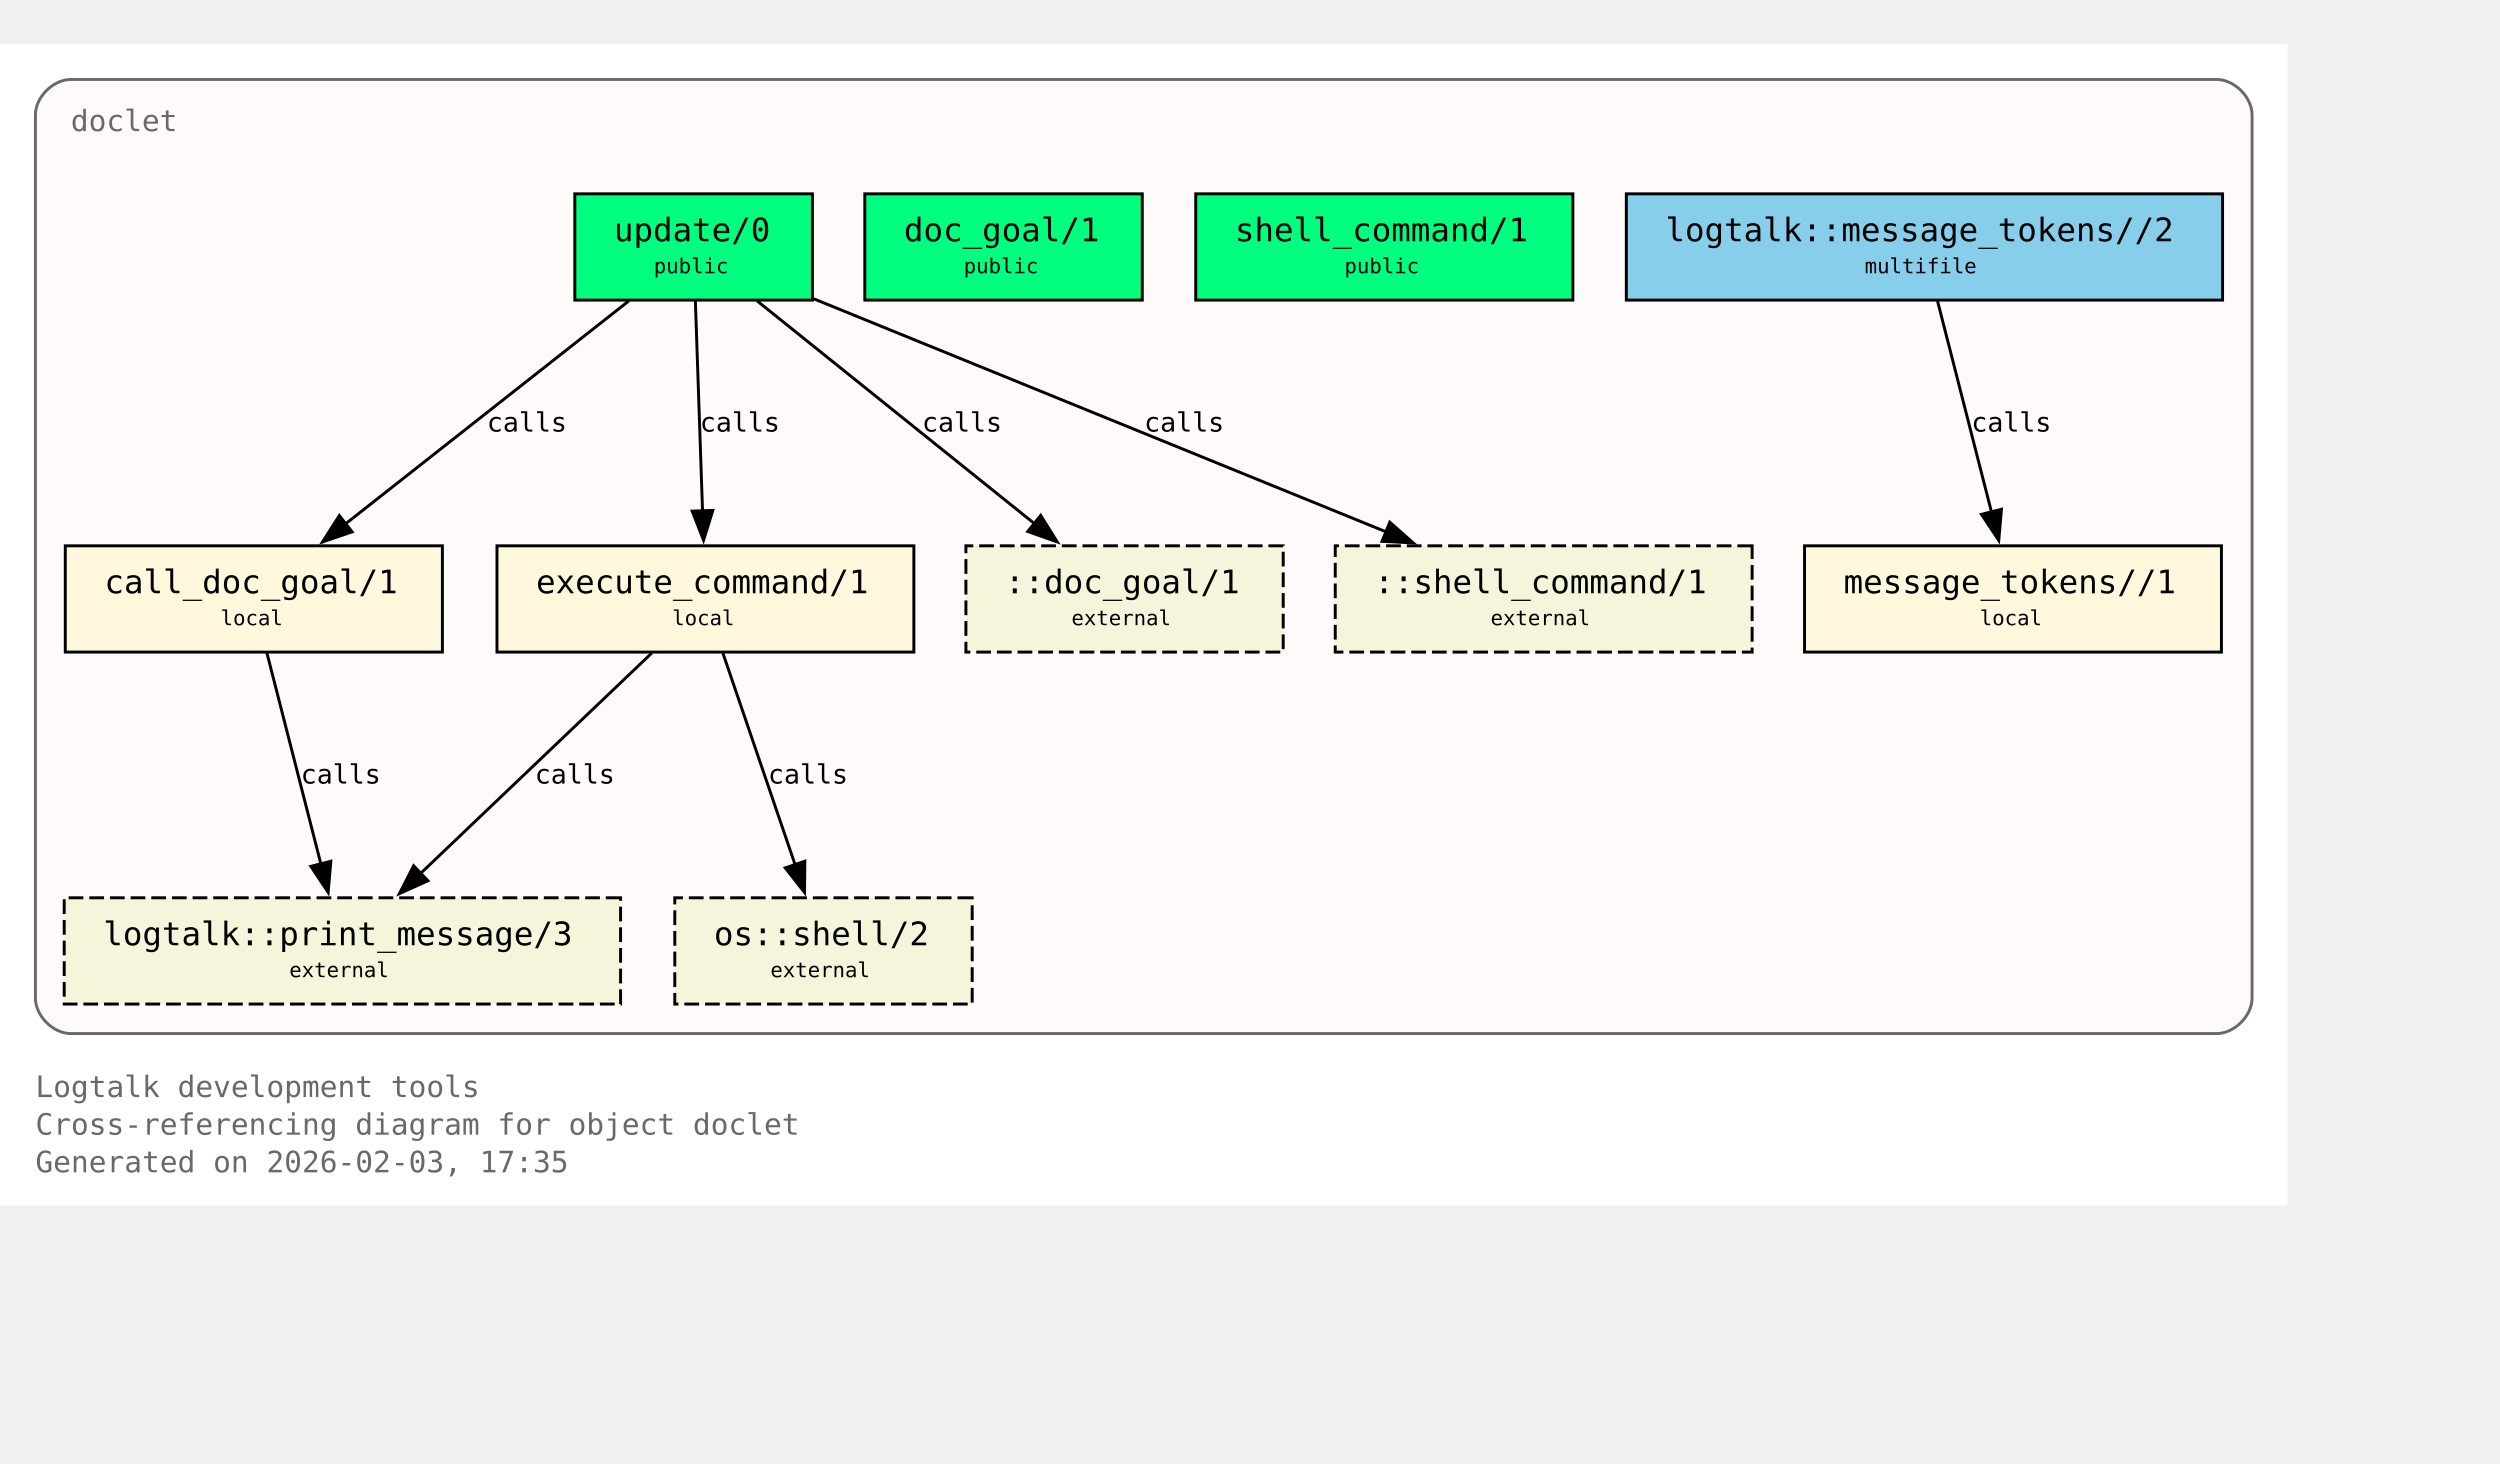
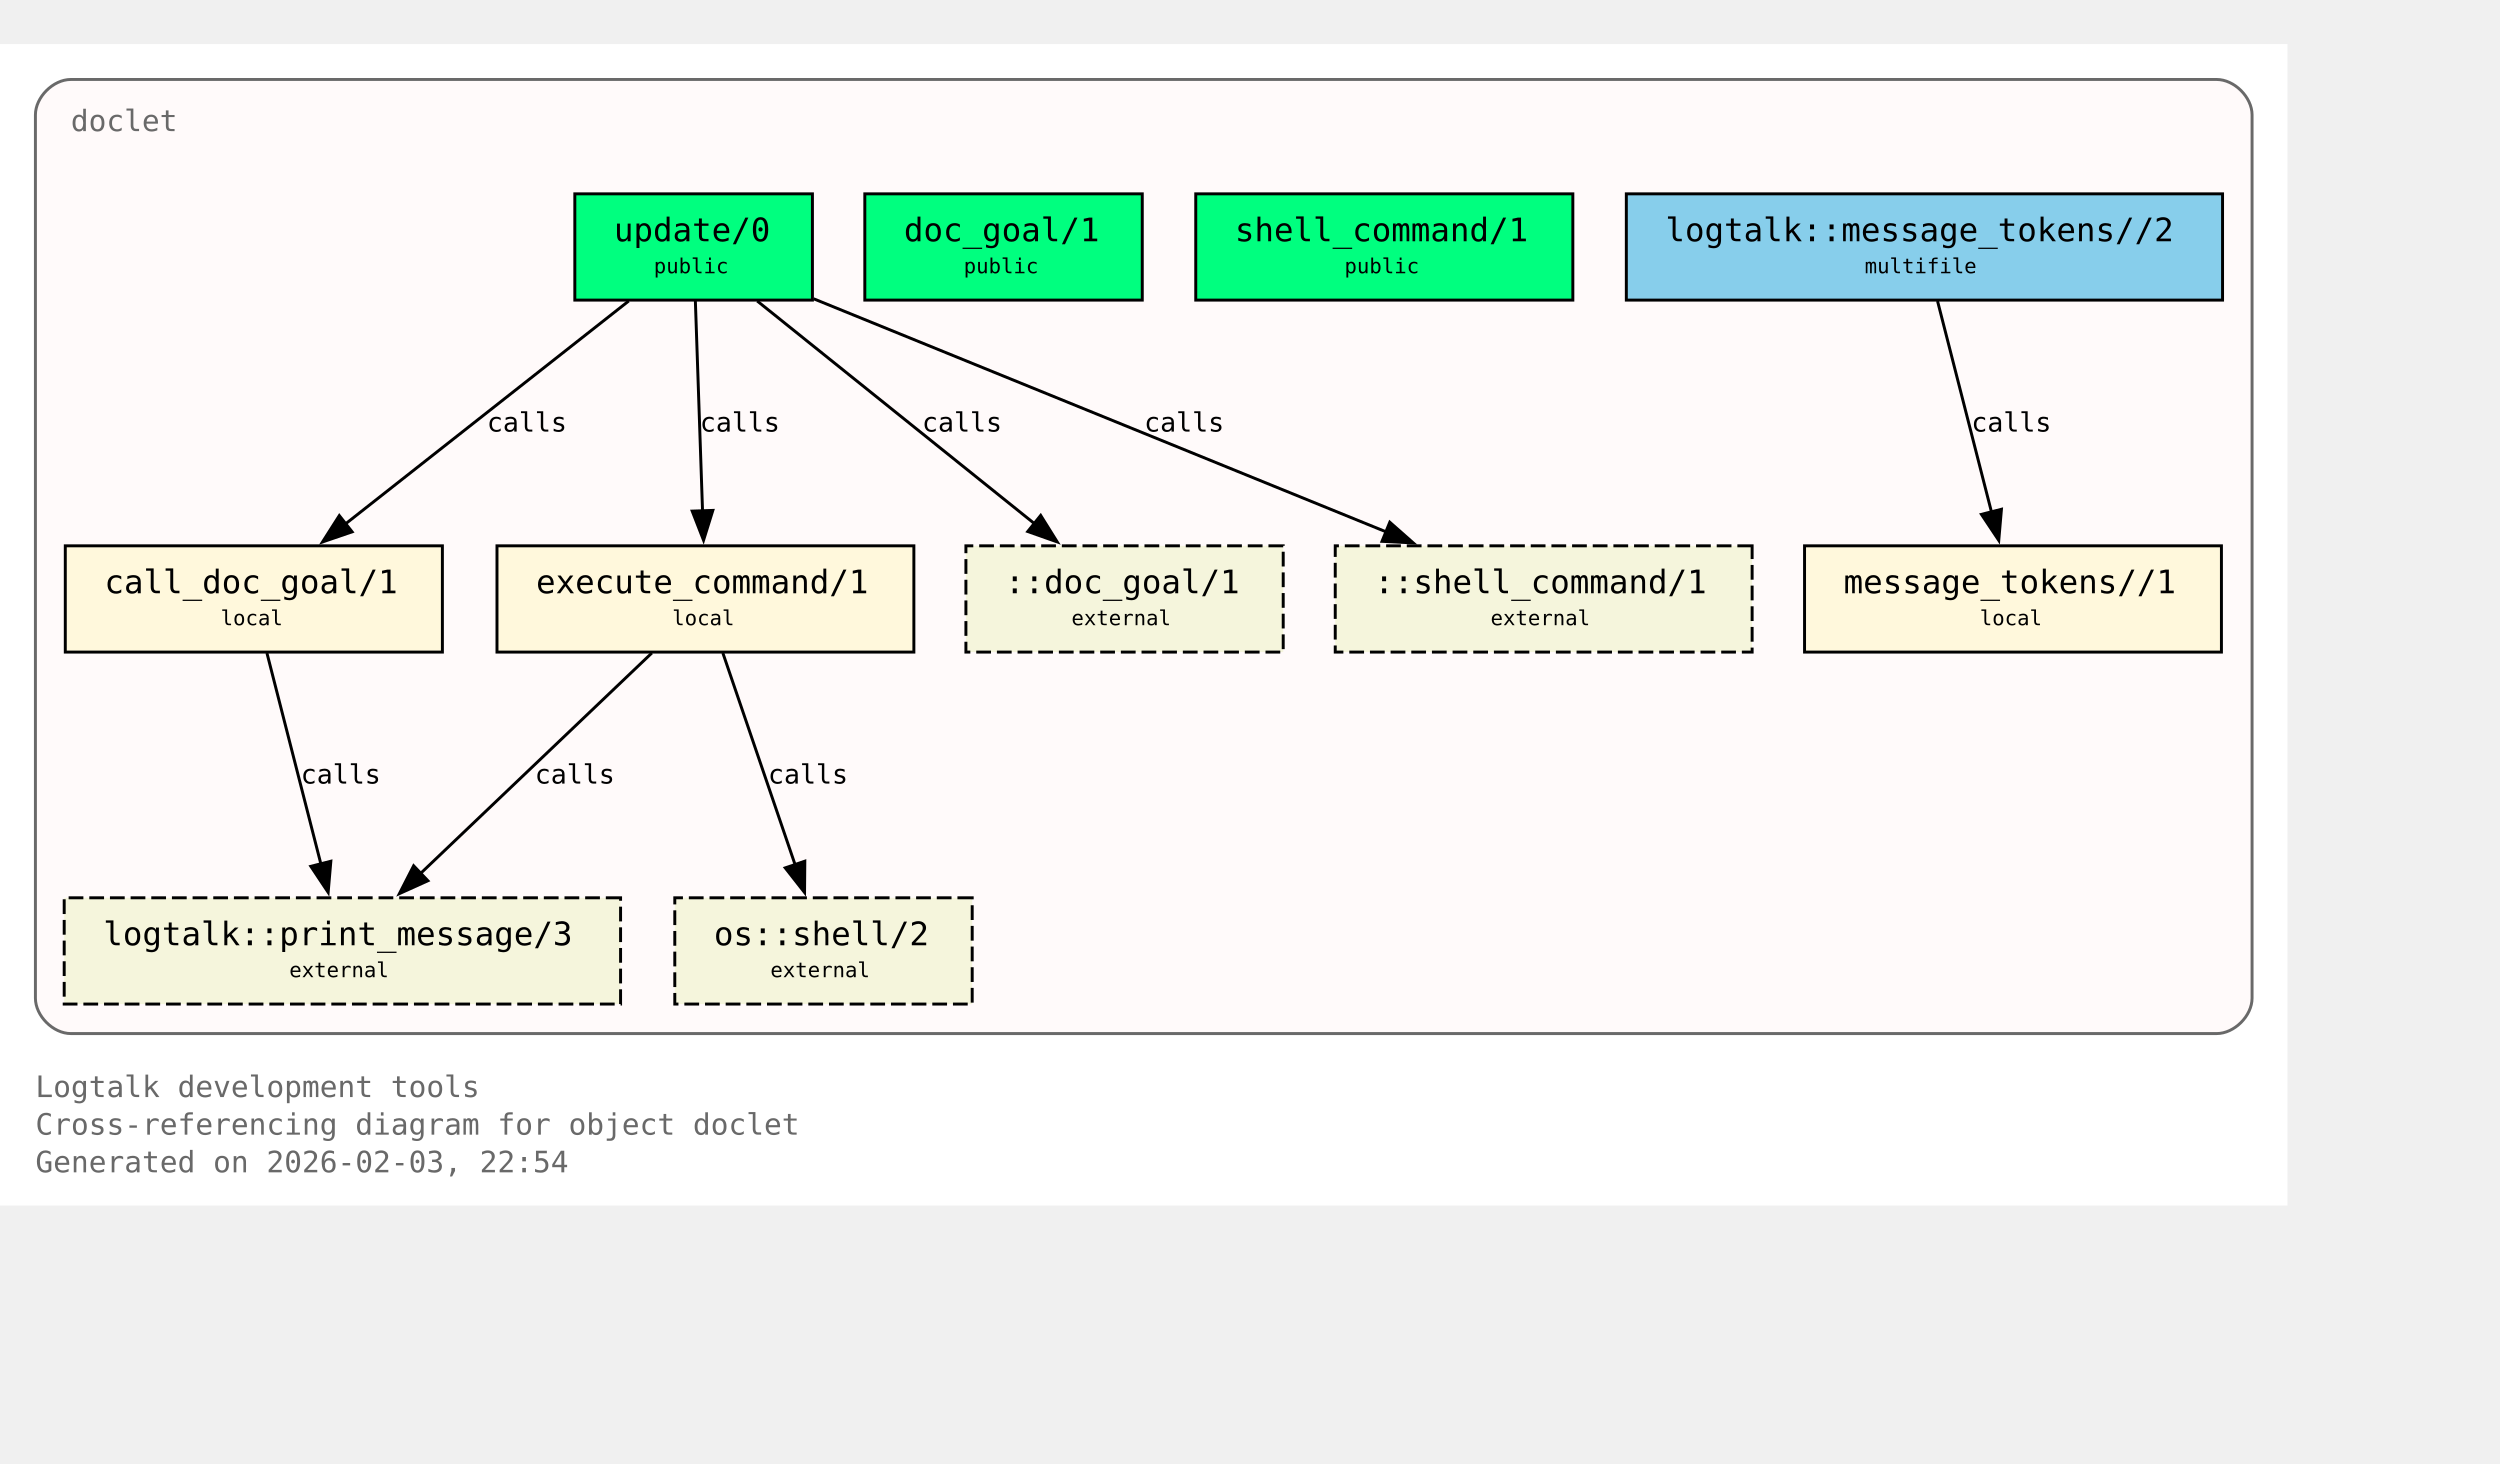
<svg xmlns="http://www.w3.org/2000/svg" xmlns:xlink="http://www.w3.org/1999/xlink" width="919pt" height="538pt" viewBox="72.00 72.00 847.00 466.00">
  <g id="graph0" class="graph" transform="scale(1 1) rotate(0) translate(76 461.5)">
    <polygon fill="white" stroke="none" points="-4,4 -4,-389.5 771,-389.5 771,4 -4,4" />
    <text xml:space="preserve" text-anchor="start" x="8" y="-32.75" font-family="Monospace" font-size="10.00" fill="dimgray">Logtalk development tools</text>
    <text xml:space="preserve" text-anchor="start" x="8" y="-20" font-family="Monospace" font-size="10.00" fill="dimgray">Cross-referencing diagram for object doclet</text>
-     <text xml:space="preserve" text-anchor="start" x="8" y="-7.25" font-family="Monospace" font-size="10.00" fill="dimgray">Generated on 2026-02-03, 17:35</text>
+     <text xml:space="preserve" text-anchor="start" x="8" y="-7.25" font-family="Monospace" font-size="10.00" fill="dimgray">Generated on 2026-02-03, 22:54</text>
    <g id="clust1" class="cluster">
      <g id="a_clust1">
        <a xlink:title="doclet">
          <path fill="snow" stroke="dimgray" d="M20,-54.25C20,-54.25 747,-54.25 747,-54.25 753,-54.25 759,-60.25 759,-66.25 759,-66.25 759,-365.5 759,-365.5 759,-371.5 753,-377.5 747,-377.5 747,-377.5 20,-377.5 20,-377.5 14,-377.5 8,-371.5 8,-365.5 8,-365.5 8,-66.25 8,-66.25 8,-60.25 14,-54.25 20,-54.25" />
          <g id="a_clust1_0">
-             <a xlink:href="https://github.com/LogtalkDotOrg/logtalk3/tree/949188c29300727d70b389d3c0c62eb89c29c1d6/tools/doclet/doclet.lgt#L22" xlink:title="https://github.com/LogtalkDotOrg/logtalk3/tree/949188c29300727d70b389d3c0c62eb89c29c1d6/tools/doclet/doclet.lgt#L22">
+             <a xlink:href="https://github.com/LogtalkDotOrg/logtalk3/tree/9086050a068841bf655e2b544de75546010d5f90/tools/doclet/doclet.lgt#L22" xlink:title="https://github.com/LogtalkDotOrg/logtalk3/tree/9086050a068841bf655e2b544de75546010d5f90/tools/doclet/doclet.lgt#L22">
              <text xml:space="preserve" text-anchor="start" x="20" y="-360" font-family="Monospace" font-size="10.00" fill="dimgray">doclet</text>
            </a>
          </g>
        </a>
      </g>
    </g>
    <g id="node1" class="node">
      <polygon fill="springgreen" stroke="black" points="271.25,-338.75 190.75,-338.75 190.75,-302.75 271.25,-302.75 271.25,-338.75" />
      <text xml:space="preserve" text-anchor="start" x="198.75" y="-323.45" font-family="Monospace" font-size="9.00"> </text>
      <g id="a_node1_1">
-         <a xlink:href="https://github.com/LogtalkDotOrg/logtalk3/tree/949188c29300727d70b389d3c0c62eb89c29c1d6/tools/doclet/doclet.lgt#L40" xlink:title="https://github.com/LogtalkDotOrg/logtalk3/tree/949188c29300727d70b389d3c0c62eb89c29c1d6/tools/doclet/doclet.lgt#L40">
+         <a xlink:href="https://github.com/LogtalkDotOrg/logtalk3/tree/9086050a068841bf655e2b544de75546010d5f90/tools/doclet/doclet.lgt#L40" xlink:title="https://github.com/LogtalkDotOrg/logtalk3/tree/9086050a068841bf655e2b544de75546010d5f90/tools/doclet/doclet.lgt#L40">
          <text xml:space="preserve" text-anchor="start" x="204" y="-322.68" font-family="Monospace" font-size="11.00">update/0</text>
        </a>
      </g>
      <text xml:space="preserve" text-anchor="start" x="258" y="-323.45" font-family="Monospace" font-size="9.00"> </text>
      <text xml:space="preserve" text-anchor="start" x="198.75" y="-311.07" font-family="Monospace" font-size="9.00"> </text>
      <text xml:space="preserve" text-anchor="start" x="217.5" y="-311.85" font-family="Monospace" font-size="7.00">public</text>
      <text xml:space="preserve" text-anchor="start" x="258" y="-311.07" font-family="Monospace" font-size="9.00"> </text>
    </g>
    <g id="node4" class="node">
      <polygon fill="cornsilk" stroke="black" points="145.88,-219.5 18.12,-219.5 18.12,-183.5 145.88,-183.5 145.88,-219.5" />
      <text xml:space="preserve" text-anchor="start" x="26.12" y="-204.2" font-family="Monospace" font-size="9.00"> </text>
      <g id="a_node4_2">
-         <a xlink:href="https://github.com/LogtalkDotOrg/logtalk3/tree/949188c29300727d70b389d3c0c62eb89c29c1d6/tools/doclet/doclet.lgt#L73" xlink:title="https://github.com/LogtalkDotOrg/logtalk3/tree/949188c29300727d70b389d3c0c62eb89c29c1d6/tools/doclet/doclet.lgt#L73">
+         <a xlink:href="https://github.com/LogtalkDotOrg/logtalk3/tree/9086050a068841bf655e2b544de75546010d5f90/tools/doclet/doclet.lgt#L73" xlink:title="https://github.com/LogtalkDotOrg/logtalk3/tree/9086050a068841bf655e2b544de75546010d5f90/tools/doclet/doclet.lgt#L73">
          <text xml:space="preserve" text-anchor="start" x="31.38" y="-203.43" font-family="Monospace" font-size="11.00">call_doc_goal/1</text>
        </a>
      </g>
      <text xml:space="preserve" text-anchor="start" x="132.62" y="-204.2" font-family="Monospace" font-size="9.00"> </text>
      <text xml:space="preserve" text-anchor="start" x="26.12" y="-191.82" font-family="Monospace" font-size="9.00"> </text>
      <text xml:space="preserve" text-anchor="start" x="70.75" y="-192.6" font-family="Monospace" font-size="7.00">local</text>
      <text xml:space="preserve" text-anchor="start" x="132.62" y="-191.82" font-family="Monospace" font-size="9.00"> </text>
    </g>
    <g id="edge1" class="edge">
      <g id="a_edge1">
-         <a xlink:href="https://github.com/LogtalkDotOrg/logtalk3/tree/949188c29300727d70b389d3c0c62eb89c29c1d6/tools/doclet/doclet.lgt#L60" xlink:title="calls">
+         <a xlink:href="https://github.com/LogtalkDotOrg/logtalk3/tree/9086050a068841bf655e2b544de75546010d5f90/tools/doclet/doclet.lgt#L60" xlink:title="calls">
          <path fill="none" stroke="black" d="M209.01,-302.45C183.59,-282.45 141.58,-249.38 112.89,-226.8" />
          <polygon fill="black" stroke="black" points="115.29,-224.24 105.27,-220.81 110.96,-229.74 115.29,-224.24" />
        </a>
      </g>
      <g id="a_edge1-label">
-         <a xlink:href="https://github.com/LogtalkDotOrg/logtalk3/tree/949188c29300727d70b389d3c0c62eb89c29c1d6/tools/doclet/doclet.lgt#L60" xlink:title="https://github.com/LogtalkDotOrg/logtalk3/tree/949188c29300727d70b389d3c0c62eb89c29c1d6/tools/doclet/doclet.lgt#L60">
+         <a xlink:href="https://github.com/LogtalkDotOrg/logtalk3/tree/9086050a068841bf655e2b544de75546010d5f90/tools/doclet/doclet.lgt#L60" xlink:title="https://github.com/LogtalkDotOrg/logtalk3/tree/9086050a068841bf655e2b544de75546010d5f90/tools/doclet/doclet.lgt#L60">
          <text xml:space="preserve" text-anchor="start" x="160.97" y="-258.2" font-family="Monospace" font-size="9.00">calls</text>
        </a>
      </g>
    </g>
    <g id="node5" class="node">
      <polygon fill="cornsilk" stroke="black" points="305.62,-219.5 164.38,-219.5 164.38,-183.5 305.62,-183.5 305.62,-219.5" />
      <text xml:space="preserve" text-anchor="start" x="172.38" y="-204.2" font-family="Monospace" font-size="9.00"> </text>
      <g id="a_node5_3">
-         <a xlink:href="https://github.com/LogtalkDotOrg/logtalk3/tree/949188c29300727d70b389d3c0c62eb89c29c1d6/tools/doclet/doclet.lgt#L85" xlink:title="https://github.com/LogtalkDotOrg/logtalk3/tree/949188c29300727d70b389d3c0c62eb89c29c1d6/tools/doclet/doclet.lgt#L85">
+         <a xlink:href="https://github.com/LogtalkDotOrg/logtalk3/tree/9086050a068841bf655e2b544de75546010d5f90/tools/doclet/doclet.lgt#L85" xlink:title="https://github.com/LogtalkDotOrg/logtalk3/tree/9086050a068841bf655e2b544de75546010d5f90/tools/doclet/doclet.lgt#L85">
          <text xml:space="preserve" text-anchor="start" x="177.62" y="-203.43" font-family="Monospace" font-size="11.00">execute_command/1</text>
        </a>
      </g>
      <text xml:space="preserve" text-anchor="start" x="292.38" y="-204.2" font-family="Monospace" font-size="9.00"> </text>
      <text xml:space="preserve" text-anchor="start" x="172.38" y="-191.82" font-family="Monospace" font-size="9.00"> </text>
      <text xml:space="preserve" text-anchor="start" x="223.75" y="-192.6" font-family="Monospace" font-size="7.00">local</text>
      <text xml:space="preserve" text-anchor="start" x="292.38" y="-191.82" font-family="Monospace" font-size="9.00"> </text>
    </g>
    <g id="edge2" class="edge">
      <g id="a_edge2">
-         <a xlink:href="https://github.com/LogtalkDotOrg/logtalk3/tree/949188c29300727d70b389d3c0c62eb89c29c1d6/tools/doclet/doclet.lgt#L60" xlink:title="calls">
+         <a xlink:href="https://github.com/LogtalkDotOrg/logtalk3/tree/9086050a068841bf655e2b544de75546010d5f90/tools/doclet/doclet.lgt#L60" xlink:title="calls">
          <path fill="none" stroke="black" d="M231.59,-302.45C232.23,-283.75 233.26,-253.62 234.02,-231.33" />
          <polygon fill="black" stroke="black" points="237.51,-231.5 234.36,-221.38 230.52,-231.26 237.51,-231.5" />
        </a>
      </g>
      <g id="a_edge2-label">
-         <a xlink:href="https://github.com/LogtalkDotOrg/logtalk3/tree/949188c29300727d70b389d3c0c62eb89c29c1d6/tools/doclet/doclet.lgt#L60" xlink:title="https://github.com/LogtalkDotOrg/logtalk3/tree/949188c29300727d70b389d3c0c62eb89c29c1d6/tools/doclet/doclet.lgt#L60">
+         <a xlink:href="https://github.com/LogtalkDotOrg/logtalk3/tree/9086050a068841bf655e2b544de75546010d5f90/tools/doclet/doclet.lgt#L60" xlink:title="https://github.com/LogtalkDotOrg/logtalk3/tree/9086050a068841bf655e2b544de75546010d5f90/tools/doclet/doclet.lgt#L60">
          <text xml:space="preserve" text-anchor="start" x="233.12" y="-258.2" font-family="Monospace" font-size="9.00">calls</text>
        </a>
      </g>
    </g>
    <g id="node10" class="node">
      <polygon fill="beige" stroke="black" stroke-dasharray="5,2" points="430.75,-219.5 323.25,-219.5 323.25,-183.5 430.75,-183.5 430.75,-219.5" />
      <text xml:space="preserve" text-anchor="start" x="331.25" y="-204.2" font-family="Monospace" font-size="9.00"> </text>
      <text xml:space="preserve" text-anchor="start" x="336.5" y="-203.43" font-family="Monospace" font-size="11.00">::doc_goal/1</text>
      <text xml:space="preserve" text-anchor="start" x="417.5" y="-204.2" font-family="Monospace" font-size="9.00"> </text>
      <text xml:space="preserve" text-anchor="start" x="331.25" y="-191.82" font-family="Monospace" font-size="9.00"> </text>
      <text xml:space="preserve" text-anchor="start" x="359" y="-192.6" font-family="Monospace" font-size="7.00">external</text>
      <text xml:space="preserve" text-anchor="start" x="417.5" y="-191.82" font-family="Monospace" font-size="9.00"> </text>
    </g>
    <g id="edge4" class="edge">
      <g id="a_edge4">
-         <a xlink:href="https://github.com/LogtalkDotOrg/logtalk3/tree/949188c29300727d70b389d3c0c62eb89c29c1d6/tools/doclet/doclet.lgt#L60" xlink:title="calls">
+         <a xlink:href="https://github.com/LogtalkDotOrg/logtalk3/tree/9086050a068841bf655e2b544de75546010d5f90/tools/doclet/doclet.lgt#L60" xlink:title="calls">
          <path fill="none" stroke="black" d="M252.54,-302.45C277.45,-282.45 318.62,-249.38 346.74,-226.8" />
          <polygon fill="black" stroke="black" points="348.58,-229.81 354.19,-220.82 344.2,-224.35 348.58,-229.81" />
        </a>
      </g>
      <g id="a_edge4-label">
-         <a xlink:href="https://github.com/LogtalkDotOrg/logtalk3/tree/949188c29300727d70b389d3c0c62eb89c29c1d6/tools/doclet/doclet.lgt#L60" xlink:title="https://github.com/LogtalkDotOrg/logtalk3/tree/949188c29300727d70b389d3c0c62eb89c29c1d6/tools/doclet/doclet.lgt#L60">
+         <a xlink:href="https://github.com/LogtalkDotOrg/logtalk3/tree/9086050a068841bf655e2b544de75546010d5f90/tools/doclet/doclet.lgt#L60" xlink:title="https://github.com/LogtalkDotOrg/logtalk3/tree/9086050a068841bf655e2b544de75546010d5f90/tools/doclet/doclet.lgt#L60">
          <text xml:space="preserve" text-anchor="start" x="308.38" y="-258.2" font-family="Monospace" font-size="9.00">calls</text>
        </a>
      </g>
    </g>
    <g id="node11" class="node">
      <polygon fill="beige" stroke="black" stroke-dasharray="5,2" points="589.62,-219.5 448.38,-219.5 448.38,-183.5 589.62,-183.5 589.62,-219.5" />
      <text xml:space="preserve" text-anchor="start" x="456.38" y="-204.2" font-family="Monospace" font-size="9.00"> </text>
      <text xml:space="preserve" text-anchor="start" x="461.62" y="-203.43" font-family="Monospace" font-size="11.00">::shell_command/1</text>
      <text xml:space="preserve" text-anchor="start" x="576.38" y="-204.2" font-family="Monospace" font-size="9.00"> </text>
      <text xml:space="preserve" text-anchor="start" x="456.38" y="-191.82" font-family="Monospace" font-size="9.00"> </text>
      <text xml:space="preserve" text-anchor="start" x="501" y="-192.6" font-family="Monospace" font-size="7.00">external</text>
      <text xml:space="preserve" text-anchor="start" x="576.38" y="-191.82" font-family="Monospace" font-size="9.00"> </text>
    </g>
    <g id="edge5" class="edge">
      <g id="a_edge5">
-         <a xlink:href="https://github.com/LogtalkDotOrg/logtalk3/tree/949188c29300727d70b389d3c0c62eb89c29c1d6/tools/doclet/doclet.lgt#L60" xlink:title="calls">
+         <a xlink:href="https://github.com/LogtalkDotOrg/logtalk3/tree/9086050a068841bf655e2b544de75546010d5f90/tools/doclet/doclet.lgt#L60" xlink:title="calls">
          <path fill="none" stroke="black" d="M271.65,-303.2C322.49,-282.5 409.65,-247.02 465.76,-224.17" />
          <polygon fill="black" stroke="black" points="466.86,-227.5 474.81,-220.49 464.22,-221.02 466.86,-227.5" />
        </a>
      </g>
      <g id="a_edge5-label">
-         <a xlink:href="https://github.com/LogtalkDotOrg/logtalk3/tree/949188c29300727d70b389d3c0c62eb89c29c1d6/tools/doclet/doclet.lgt#L60" xlink:title="https://github.com/LogtalkDotOrg/logtalk3/tree/949188c29300727d70b389d3c0c62eb89c29c1d6/tools/doclet/doclet.lgt#L60">
+         <a xlink:href="https://github.com/LogtalkDotOrg/logtalk3/tree/9086050a068841bf655e2b544de75546010d5f90/tools/doclet/doclet.lgt#L60" xlink:title="https://github.com/LogtalkDotOrg/logtalk3/tree/9086050a068841bf655e2b544de75546010d5f90/tools/doclet/doclet.lgt#L60">
          <text xml:space="preserve" text-anchor="start" x="383.64" y="-258.2" font-family="Monospace" font-size="9.00">calls</text>
        </a>
      </g>
    </g>
    <g id="node2" class="node">
      <polygon fill="springgreen" stroke="black" points="383,-338.75 289,-338.75 289,-302.75 383,-302.75 383,-338.75" />
      <text xml:space="preserve" text-anchor="start" x="297" y="-323.45" font-family="Monospace" font-size="9.00"> </text>
      <g id="a_node2_4">
-         <a xlink:href="https://github.com/LogtalkDotOrg/logtalk3/tree/949188c29300727d70b389d3c0c62eb89c29c1d6/tools/doclet/doclet.lgt#L46" xlink:title="https://github.com/LogtalkDotOrg/logtalk3/tree/949188c29300727d70b389d3c0c62eb89c29c1d6/tools/doclet/doclet.lgt#L46">
+         <a xlink:href="https://github.com/LogtalkDotOrg/logtalk3/tree/9086050a068841bf655e2b544de75546010d5f90/tools/doclet/doclet.lgt#L46" xlink:title="https://github.com/LogtalkDotOrg/logtalk3/tree/9086050a068841bf655e2b544de75546010d5f90/tools/doclet/doclet.lgt#L46">
          <text xml:space="preserve" text-anchor="start" x="302.25" y="-322.68" font-family="Monospace" font-size="11.00">doc_goal/1</text>
        </a>
      </g>
      <text xml:space="preserve" text-anchor="start" x="369.75" y="-323.45" font-family="Monospace" font-size="9.00"> </text>
      <text xml:space="preserve" text-anchor="start" x="297" y="-311.07" font-family="Monospace" font-size="9.00"> </text>
      <text xml:space="preserve" text-anchor="start" x="322.5" y="-311.85" font-family="Monospace" font-size="7.00">public</text>
      <text xml:space="preserve" text-anchor="start" x="369.75" y="-311.07" font-family="Monospace" font-size="9.00"> </text>
    </g>
    <g id="node3" class="node">
      <polygon fill="springgreen" stroke="black" points="528.88,-338.75 401.12,-338.75 401.12,-302.75 528.88,-302.75 528.88,-338.75" />
      <text xml:space="preserve" text-anchor="start" x="409.12" y="-323.45" font-family="Monospace" font-size="9.00"> </text>
      <g id="a_node3_5">
-         <a xlink:href="https://github.com/LogtalkDotOrg/logtalk3/tree/949188c29300727d70b389d3c0c62eb89c29c1d6/tools/doclet/doclet.lgt#L53" xlink:title="https://github.com/LogtalkDotOrg/logtalk3/tree/949188c29300727d70b389d3c0c62eb89c29c1d6/tools/doclet/doclet.lgt#L53">
+         <a xlink:href="https://github.com/LogtalkDotOrg/logtalk3/tree/9086050a068841bf655e2b544de75546010d5f90/tools/doclet/doclet.lgt#L53" xlink:title="https://github.com/LogtalkDotOrg/logtalk3/tree/9086050a068841bf655e2b544de75546010d5f90/tools/doclet/doclet.lgt#L53">
          <text xml:space="preserve" text-anchor="start" x="414.38" y="-322.68" font-family="Monospace" font-size="11.00">shell_command/1</text>
        </a>
      </g>
      <text xml:space="preserve" text-anchor="start" x="515.62" y="-323.45" font-family="Monospace" font-size="9.00"> </text>
      <text xml:space="preserve" text-anchor="start" x="409.12" y="-311.07" font-family="Monospace" font-size="9.00"> </text>
      <text xml:space="preserve" text-anchor="start" x="451.5" y="-311.85" font-family="Monospace" font-size="7.00">public</text>
      <text xml:space="preserve" text-anchor="start" x="515.62" y="-311.07" font-family="Monospace" font-size="9.00"> </text>
    </g>
    <g id="node8" class="node">
      <polygon fill="beige" stroke="black" stroke-dasharray="5,2" points="206.25,-100.25 17.75,-100.25 17.75,-64.25 206.25,-64.25 206.25,-100.25" />
      <text xml:space="preserve" text-anchor="start" x="25.75" y="-84.95" font-family="Monospace" font-size="9.00"> </text>
      <g id="a_node8_6">
        <a xlink:href="https://logtalk.org/library/logtalk_0.html#print-message-3" xlink:title="https://logtalk.org/library/logtalk_0.html#print-message-3">
          <text xml:space="preserve" text-anchor="start" x="31" y="-84.17" font-family="Monospace" font-size="11.00">logtalk::print_message/3</text>
        </a>
      </g>
      <text xml:space="preserve" text-anchor="start" x="193" y="-84.95" font-family="Monospace" font-size="9.00"> </text>
      <text xml:space="preserve" text-anchor="start" x="25.75" y="-72.58" font-family="Monospace" font-size="9.00"> </text>
      <text xml:space="preserve" text-anchor="start" x="94" y="-73.35" font-family="Monospace" font-size="7.00">external</text>
      <text xml:space="preserve" text-anchor="start" x="193" y="-72.58" font-family="Monospace" font-size="9.00"> </text>
    </g>
    <g id="edge6" class="edge">
      <g id="a_edge6">
-         <a xlink:href="https://github.com/LogtalkDotOrg/logtalk3/tree/949188c29300727d70b389d3c0c62eb89c29c1d6/tools/doclet/doclet.lgt#L73" xlink:title="calls">
+         <a xlink:href="https://github.com/LogtalkDotOrg/logtalk3/tree/9086050a068841bf655e2b544de75546010d5f90/tools/doclet/doclet.lgt#L73" xlink:title="calls">
          <path fill="none" stroke="black" d="M86.43,-183.2C91.23,-164.41 98.99,-134.09 104.7,-111.77" />
          <polygon fill="black" stroke="black" points="108.09,-112.64 107.18,-102.09 101.31,-110.91 108.09,-112.64" />
        </a>
      </g>
      <g id="a_edge6-label">
-         <a xlink:href="https://github.com/LogtalkDotOrg/logtalk3/tree/949188c29300727d70b389d3c0c62eb89c29c1d6/tools/doclet/doclet.lgt#L73" xlink:title="https://github.com/LogtalkDotOrg/logtalk3/tree/949188c29300727d70b389d3c0c62eb89c29c1d6/tools/doclet/doclet.lgt#L73">
+         <a xlink:href="https://github.com/LogtalkDotOrg/logtalk3/tree/9086050a068841bf655e2b544de75546010d5f90/tools/doclet/doclet.lgt#L73" xlink:title="https://github.com/LogtalkDotOrg/logtalk3/tree/9086050a068841bf655e2b544de75546010d5f90/tools/doclet/doclet.lgt#L73">
          <text xml:space="preserve" text-anchor="start" x="97.9" y="-138.95" font-family="Monospace" font-size="9.00">calls</text>
        </a>
      </g>
    </g>
    <g id="edge7" class="edge">
      <g id="a_edge7">
-         <a xlink:href="https://github.com/LogtalkDotOrg/logtalk3/tree/949188c29300727d70b389d3c0c62eb89c29c1d6/tools/doclet/doclet.lgt#L85" xlink:title="calls">
+         <a xlink:href="https://github.com/LogtalkDotOrg/logtalk3/tree/9086050a068841bf655e2b544de75546010d5f90/tools/doclet/doclet.lgt#L85" xlink:title="calls">
          <path fill="none" stroke="black" d="M216.85,-183.2C196.14,-163.46 162.08,-130.99 138.42,-108.44" />
          <polygon fill="black" stroke="black" points="140.97,-106.03 131.32,-101.67 136.14,-111.1 140.97,-106.03" />
        </a>
      </g>
      <g id="a_edge7-label">
-         <a xlink:href="https://github.com/LogtalkDotOrg/logtalk3/tree/949188c29300727d70b389d3c0c62eb89c29c1d6/tools/doclet/doclet.lgt#L85" xlink:title="https://github.com/LogtalkDotOrg/logtalk3/tree/949188c29300727d70b389d3c0c62eb89c29c1d6/tools/doclet/doclet.lgt#L85">
+         <a xlink:href="https://github.com/LogtalkDotOrg/logtalk3/tree/9086050a068841bf655e2b544de75546010d5f90/tools/doclet/doclet.lgt#L85" xlink:title="https://github.com/LogtalkDotOrg/logtalk3/tree/9086050a068841bf655e2b544de75546010d5f90/tools/doclet/doclet.lgt#L85">
          <text xml:space="preserve" text-anchor="start" x="177.19" y="-138.95" font-family="Monospace" font-size="9.00">calls</text>
        </a>
      </g>
    </g>
    <g id="node9" class="node">
      <polygon fill="beige" stroke="black" stroke-dasharray="5,2" points="325.38,-100.25 224.62,-100.25 224.62,-64.25 325.38,-64.25 325.38,-100.25" />
      <text xml:space="preserve" text-anchor="start" x="232.62" y="-84.95" font-family="Monospace" font-size="9.00"> </text>
      <g id="a_node9_7">
        <a xlink:href="https://logtalk.org/library/osp_0.html#shell-2" xlink:title="https://logtalk.org/library/osp_0.html#shell-2">
          <text xml:space="preserve" text-anchor="start" x="237.88" y="-84.17" font-family="Monospace" font-size="11.00">os::shell/2</text>
        </a>
      </g>
      <text xml:space="preserve" text-anchor="start" x="312.12" y="-84.95" font-family="Monospace" font-size="9.00"> </text>
      <text xml:space="preserve" text-anchor="start" x="232.62" y="-72.58" font-family="Monospace" font-size="9.00"> </text>
      <text xml:space="preserve" text-anchor="start" x="257" y="-73.35" font-family="Monospace" font-size="7.00">external</text>
      <text xml:space="preserve" text-anchor="start" x="312.12" y="-72.58" font-family="Monospace" font-size="9.00"> </text>
    </g>
    <g id="edge8" class="edge">
      <g id="a_edge8">
-         <a xlink:href="https://github.com/LogtalkDotOrg/logtalk3/tree/949188c29300727d70b389d3c0c62eb89c29c1d6/tools/doclet/doclet.lgt#L85" xlink:title="calls">
+         <a xlink:href="https://github.com/LogtalkDotOrg/logtalk3/tree/9086050a068841bf655e2b544de75546010d5f90/tools/doclet/doclet.lgt#L85" xlink:title="calls">
          <path fill="none" stroke="black" d="M240.9,-183.2C247.34,-164.32 257.75,-133.81 265.38,-111.46" />
          <polygon fill="black" stroke="black" points="268.67,-112.65 268.58,-102.05 262.04,-110.39 268.67,-112.65" />
        </a>
      </g>
      <g id="a_edge8-label">
-         <a xlink:href="https://github.com/LogtalkDotOrg/logtalk3/tree/949188c29300727d70b389d3c0c62eb89c29c1d6/tools/doclet/doclet.lgt#L85" xlink:title="https://github.com/LogtalkDotOrg/logtalk3/tree/949188c29300727d70b389d3c0c62eb89c29c1d6/tools/doclet/doclet.lgt#L85">
+         <a xlink:href="https://github.com/LogtalkDotOrg/logtalk3/tree/9086050a068841bf655e2b544de75546010d5f90/tools/doclet/doclet.lgt#L85" xlink:title="https://github.com/LogtalkDotOrg/logtalk3/tree/9086050a068841bf655e2b544de75546010d5f90/tools/doclet/doclet.lgt#L85">
          <text xml:space="preserve" text-anchor="start" x="256.2" y="-138.95" font-family="Monospace" font-size="9.00">calls</text>
        </a>
      </g>
    </g>
    <g id="node6" class="node">
      <polygon fill="cornsilk" stroke="black" points="748.62,-219.5 607.38,-219.5 607.38,-183.5 748.62,-183.5 748.62,-219.5" />
      <text xml:space="preserve" text-anchor="start" x="615.38" y="-204.2" font-family="Monospace" font-size="9.00"> </text>
      <g id="a_node6_8">
-         <a xlink:href="https://github.com/LogtalkDotOrg/logtalk3/tree/949188c29300727d70b389d3c0c62eb89c29c1d6/tools/doclet/doclet.lgt#L102" xlink:title="https://github.com/LogtalkDotOrg/logtalk3/tree/949188c29300727d70b389d3c0c62eb89c29c1d6/tools/doclet/doclet.lgt#L102">
+         <a xlink:href="https://github.com/LogtalkDotOrg/logtalk3/tree/9086050a068841bf655e2b544de75546010d5f90/tools/doclet/doclet.lgt#L102" xlink:title="https://github.com/LogtalkDotOrg/logtalk3/tree/9086050a068841bf655e2b544de75546010d5f90/tools/doclet/doclet.lgt#L102">
          <text xml:space="preserve" text-anchor="start" x="620.62" y="-203.43" font-family="Monospace" font-size="11.00">message_tokens//1</text>
        </a>
      </g>
      <text xml:space="preserve" text-anchor="start" x="735.38" y="-204.2" font-family="Monospace" font-size="9.00"> </text>
      <text xml:space="preserve" text-anchor="start" x="615.38" y="-191.82" font-family="Monospace" font-size="9.00"> </text>
      <text xml:space="preserve" text-anchor="start" x="666.75" y="-192.6" font-family="Monospace" font-size="7.00">local</text>
      <text xml:space="preserve" text-anchor="start" x="735.38" y="-191.82" font-family="Monospace" font-size="9.00"> </text>
    </g>
    <g id="node7" class="node">
      <polygon fill="skyblue" stroke="black" points="749,-338.75 547,-338.75 547,-302.75 749,-302.75 749,-338.75" />
      <text xml:space="preserve" text-anchor="start" x="555" y="-323.45" font-family="Monospace" font-size="9.00"> </text>
      <g id="a_node7_9">
-         <a xlink:href="https://github.com/LogtalkDotOrg/logtalk3/tree/949188c29300727d70b389d3c0c62eb89c29c1d6/tools/doclet/doclet.lgt#L99" xlink:title="https://github.com/LogtalkDotOrg/logtalk3/tree/949188c29300727d70b389d3c0c62eb89c29c1d6/tools/doclet/doclet.lgt#L99">
+         <a xlink:href="https://github.com/LogtalkDotOrg/logtalk3/tree/9086050a068841bf655e2b544de75546010d5f90/tools/doclet/doclet.lgt#L99" xlink:title="https://github.com/LogtalkDotOrg/logtalk3/tree/9086050a068841bf655e2b544de75546010d5f90/tools/doclet/doclet.lgt#L99">
          <text xml:space="preserve" text-anchor="start" x="560.25" y="-322.68" font-family="Monospace" font-size="11.00">logtalk::message_tokens//2</text>
        </a>
      </g>
      <text xml:space="preserve" text-anchor="start" x="735.75" y="-323.45" font-family="Monospace" font-size="9.00"> </text>
      <text xml:space="preserve" text-anchor="start" x="555" y="-311.07" font-family="Monospace" font-size="9.00"> </text>
      <text xml:space="preserve" text-anchor="start" x="627.75" y="-311.85" font-family="Monospace" font-size="7.00">multifile</text>
      <text xml:space="preserve" text-anchor="start" x="735.75" y="-311.07" font-family="Monospace" font-size="9.00"> </text>
    </g>
    <g id="edge3" class="edge">
      <g id="a_edge3">
-         <a xlink:href="https://github.com/LogtalkDotOrg/logtalk3/tree/949188c29300727d70b389d3c0c62eb89c29c1d6/tools/doclet/doclet.lgt#L99" xlink:title="calls">
+         <a xlink:href="https://github.com/LogtalkDotOrg/logtalk3/tree/9086050a068841bf655e2b544de75546010d5f90/tools/doclet/doclet.lgt#L99" xlink:title="calls">
          <path fill="none" stroke="black" d="M652.43,-302.45C657.23,-283.66 664.99,-253.34 670.7,-231.02" />
          <polygon fill="black" stroke="black" points="674.09,-231.89 673.18,-221.34 667.31,-230.16 674.09,-231.89" />
        </a>
      </g>
      <g id="a_edge3-label">
-         <a xlink:href="https://github.com/LogtalkDotOrg/logtalk3/tree/949188c29300727d70b389d3c0c62eb89c29c1d6/tools/doclet/doclet.lgt#L99" xlink:title="https://github.com/LogtalkDotOrg/logtalk3/tree/949188c29300727d70b389d3c0c62eb89c29c1d6/tools/doclet/doclet.lgt#L99">
+         <a xlink:href="https://github.com/LogtalkDotOrg/logtalk3/tree/9086050a068841bf655e2b544de75546010d5f90/tools/doclet/doclet.lgt#L99" xlink:title="https://github.com/LogtalkDotOrg/logtalk3/tree/9086050a068841bf655e2b544de75546010d5f90/tools/doclet/doclet.lgt#L99">
          <text xml:space="preserve" text-anchor="start" x="663.9" y="-258.2" font-family="Monospace" font-size="9.00">calls</text>
        </a>
      </g>
    </g>
  </g>
</svg>
